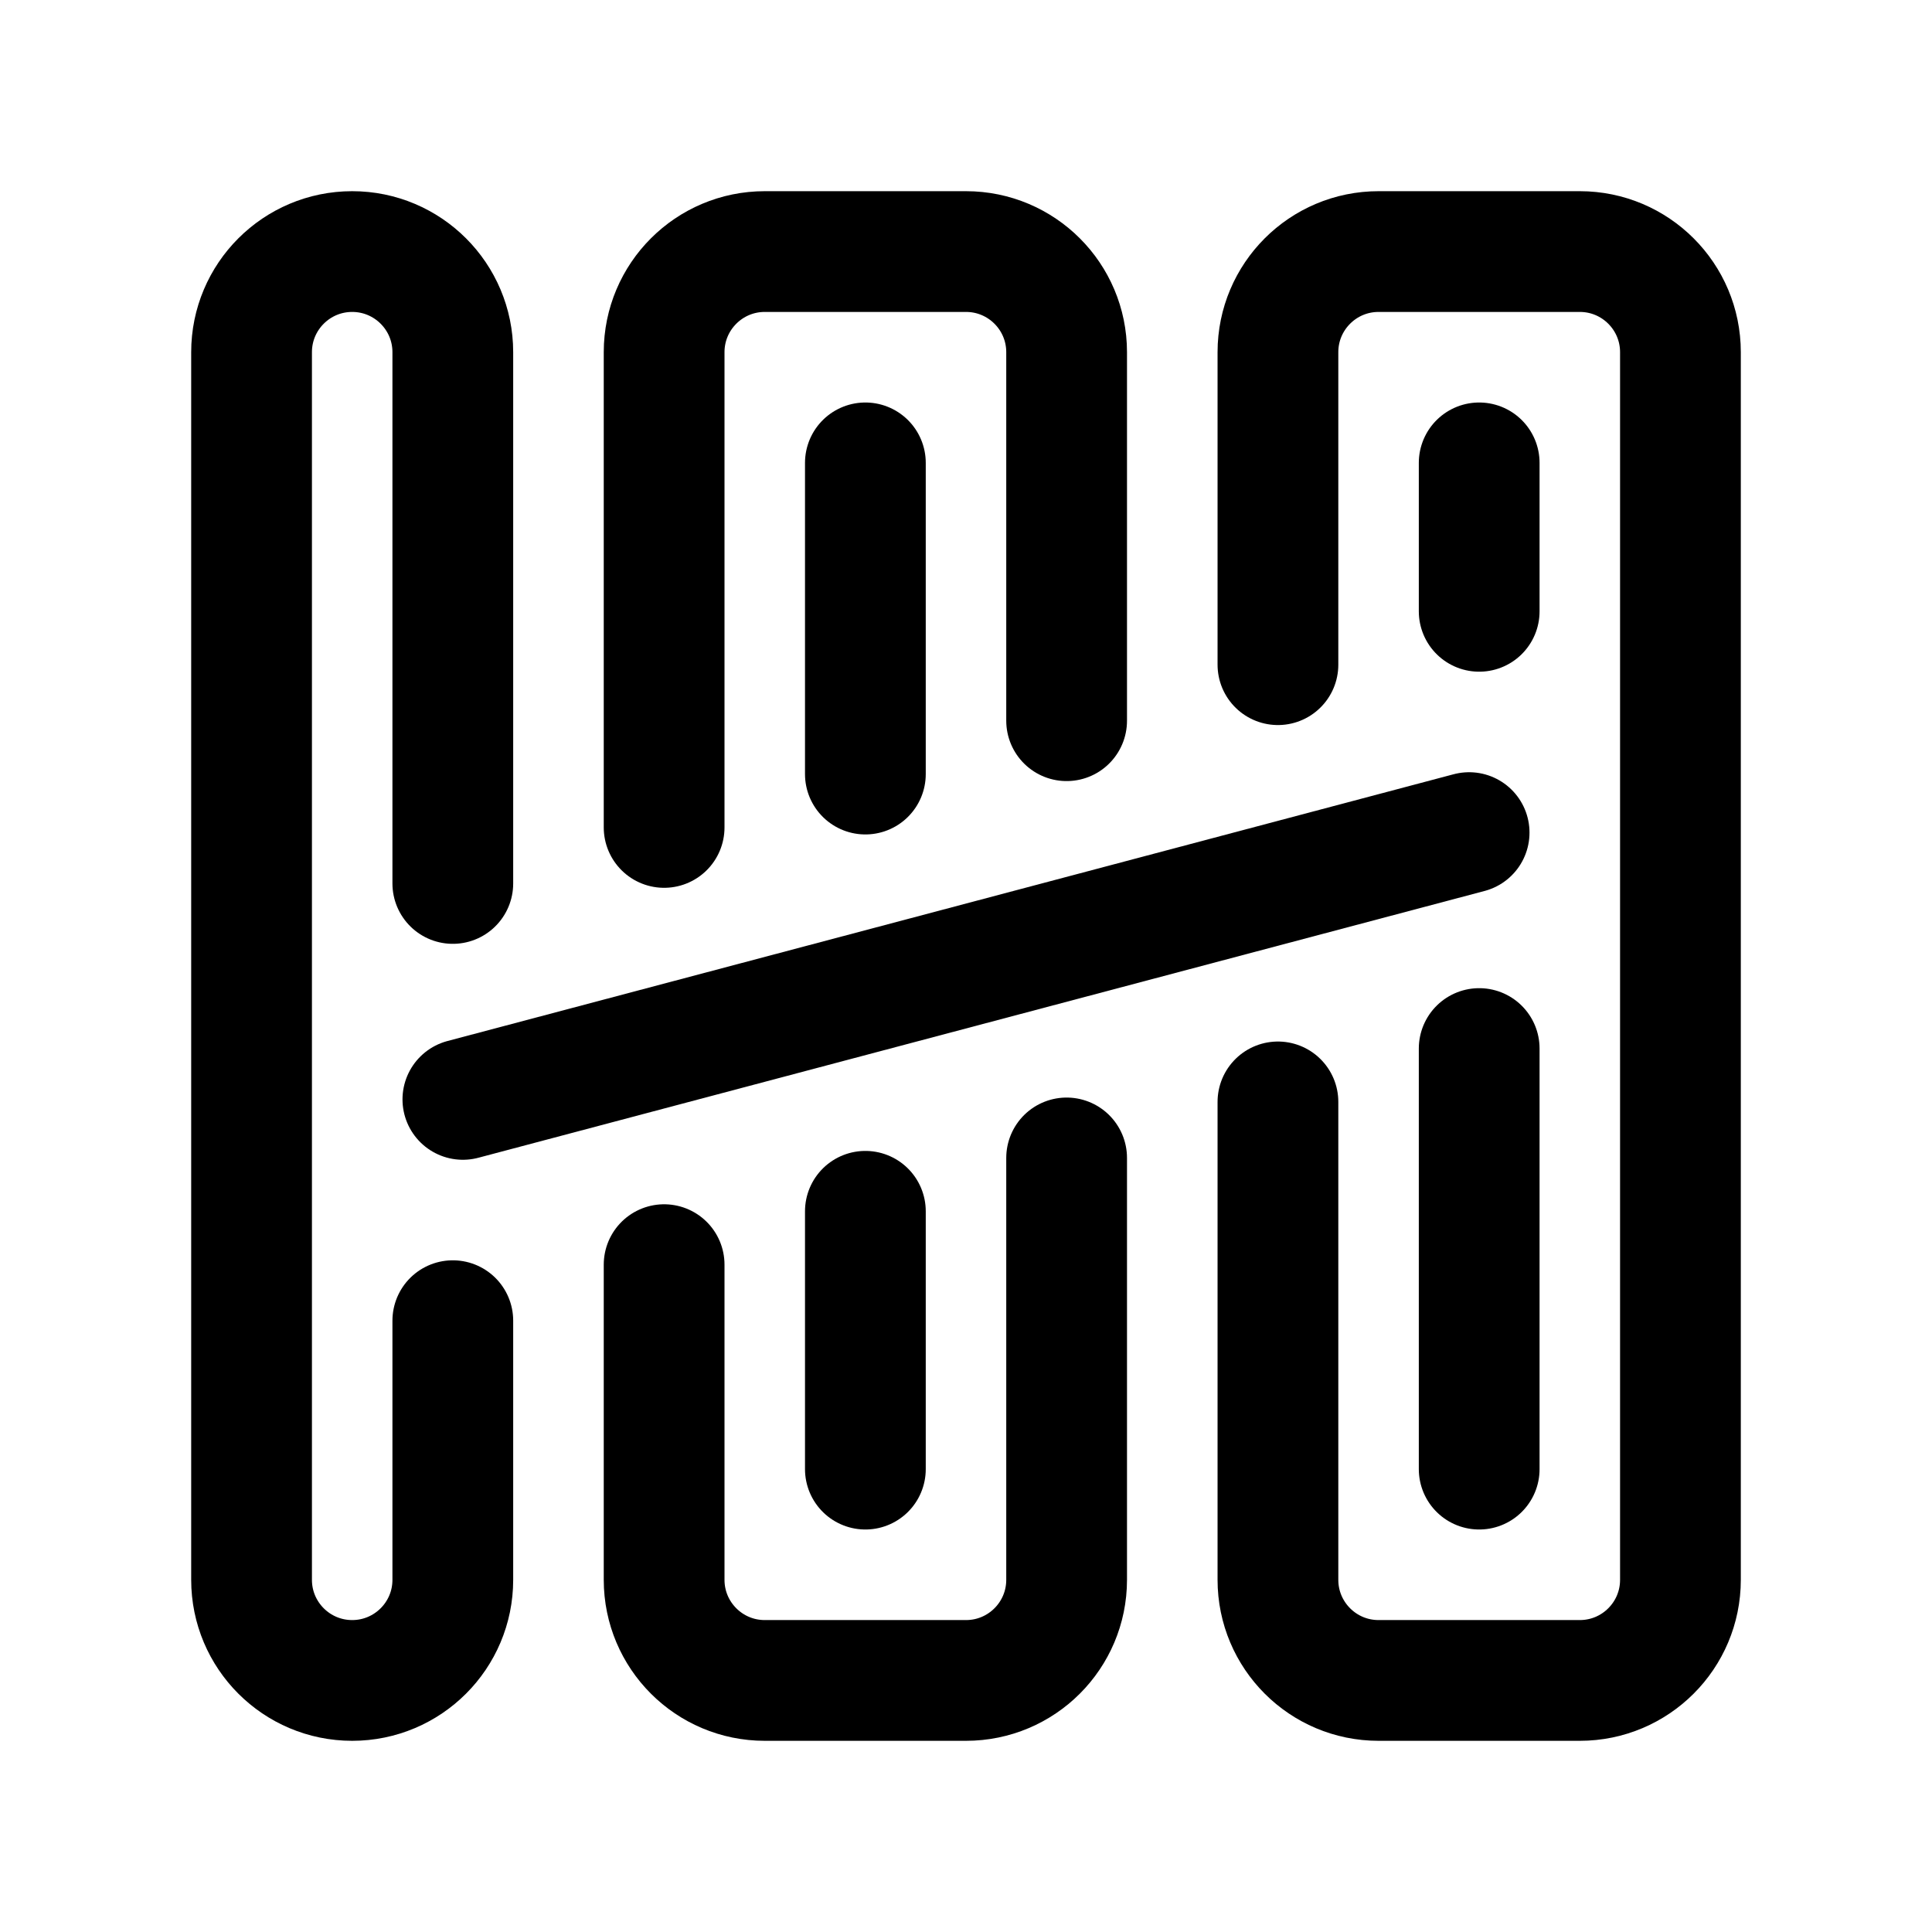
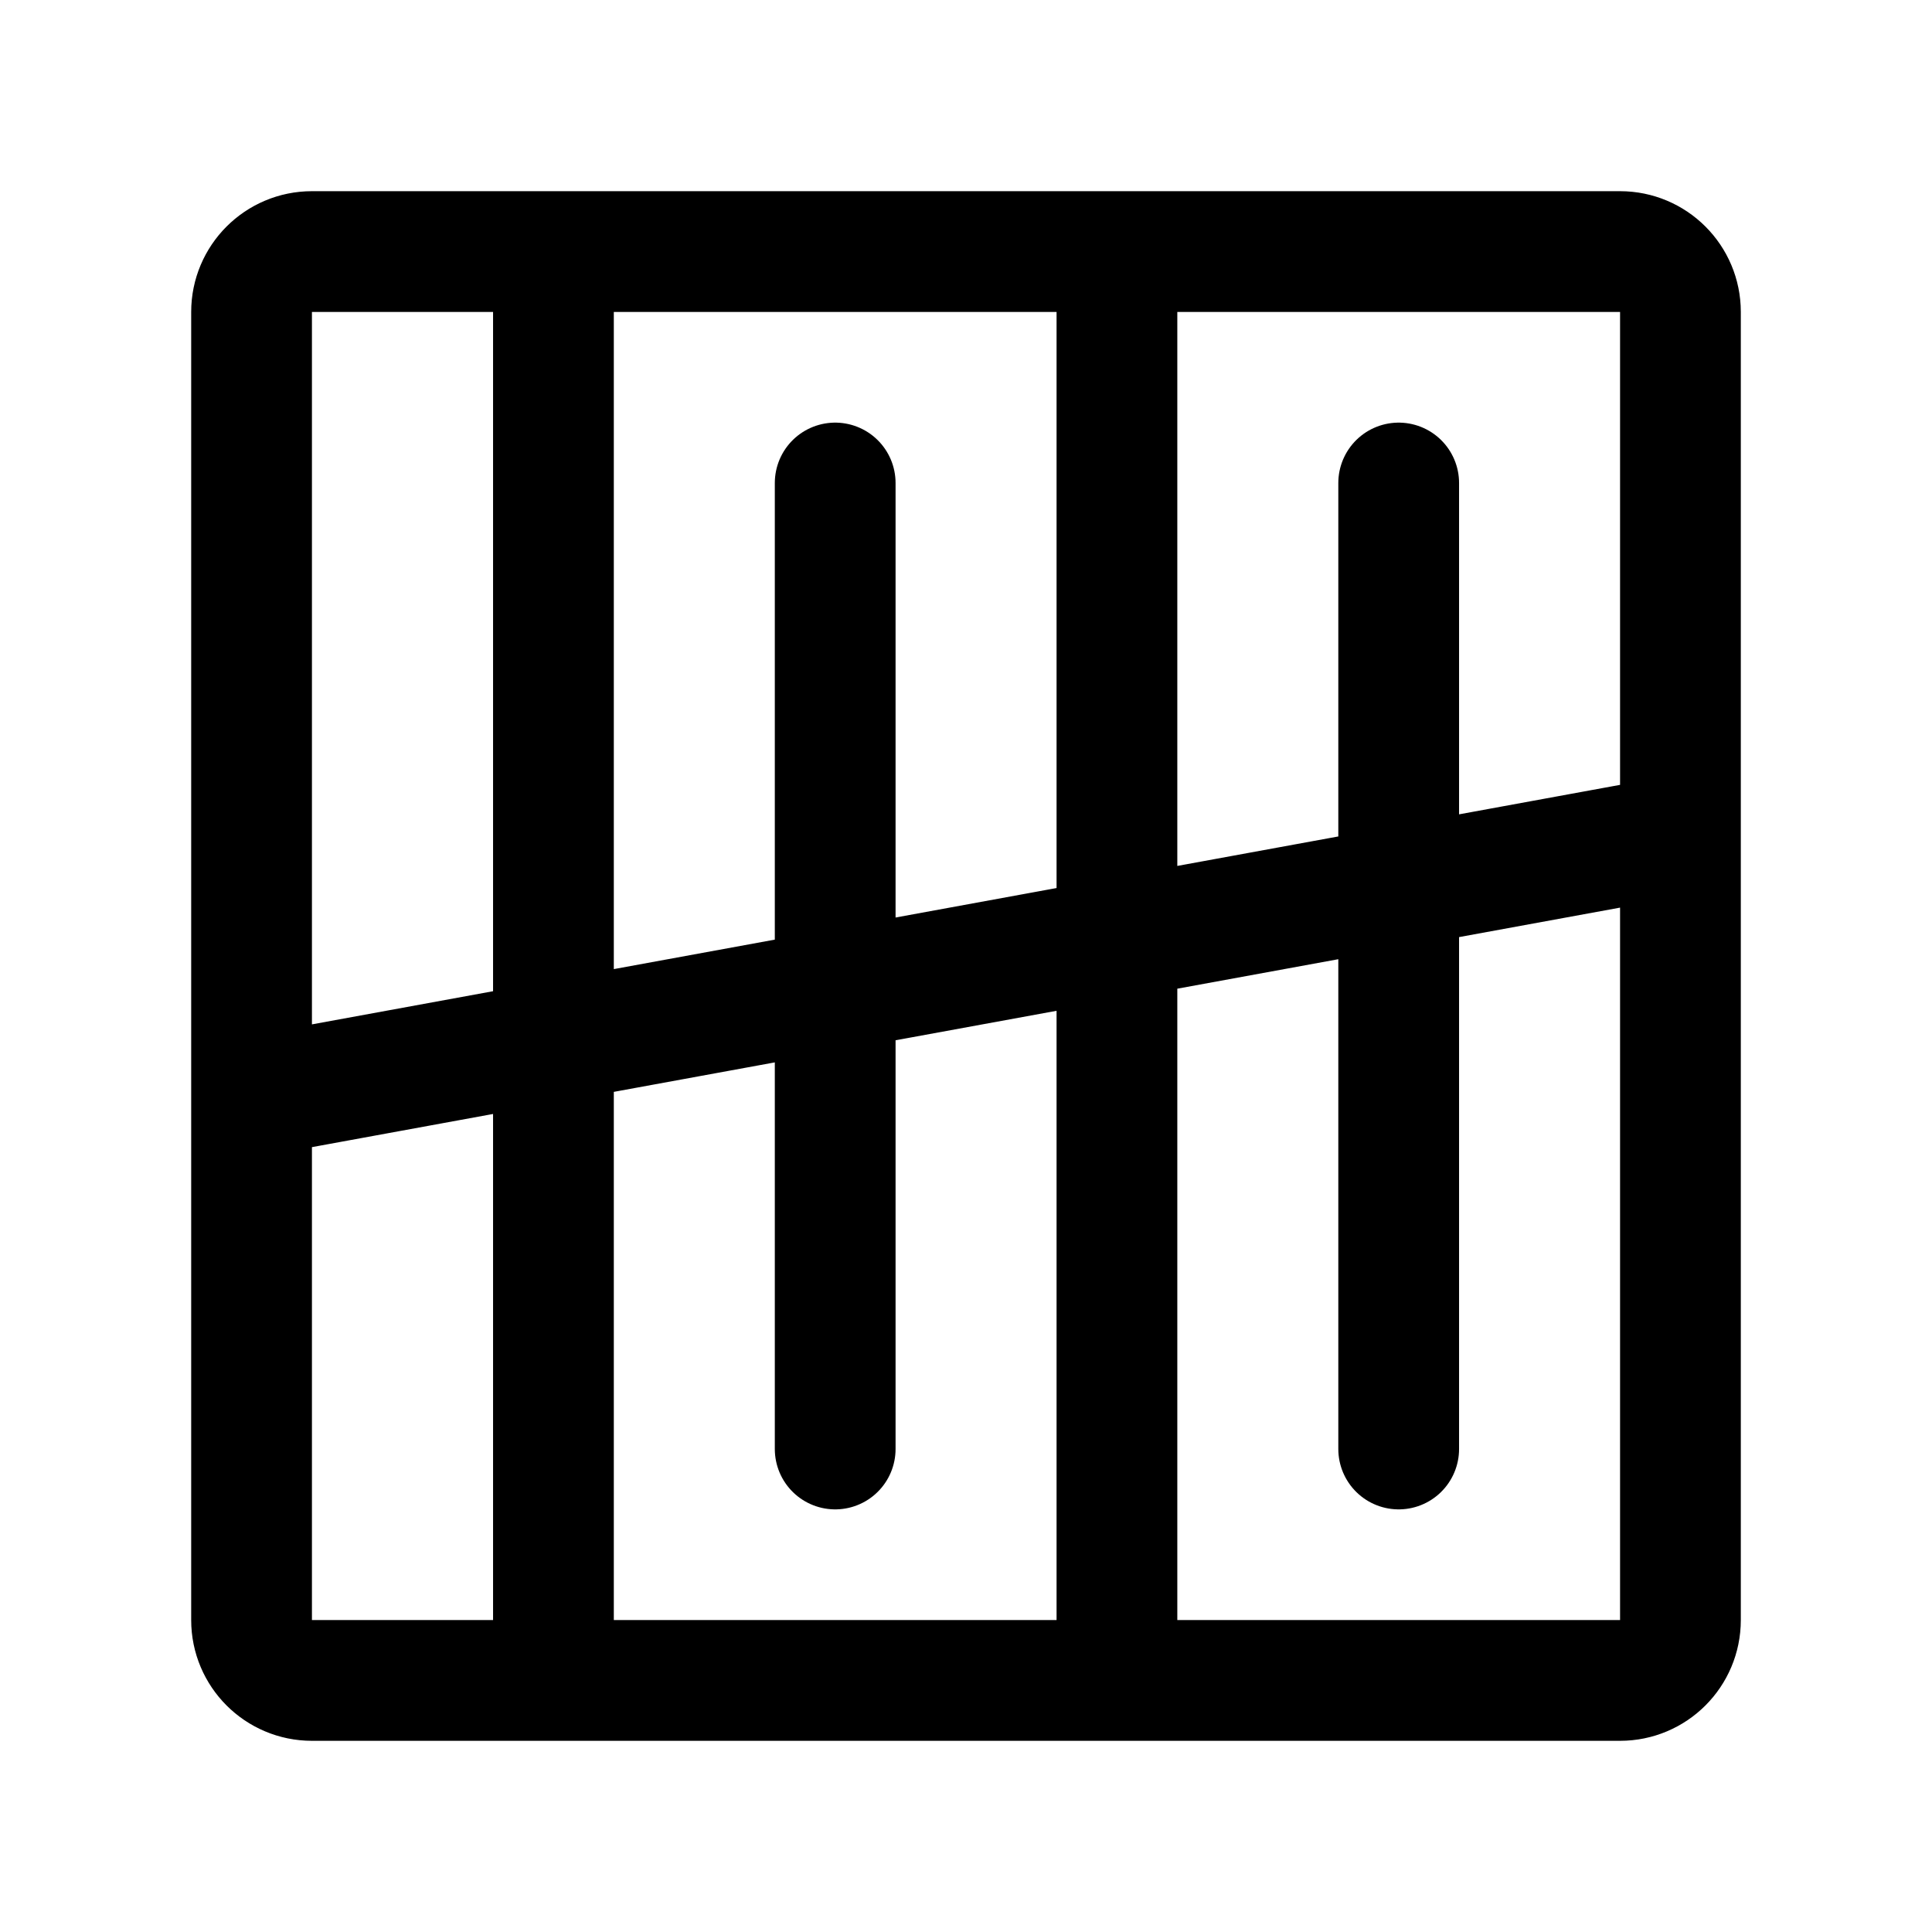
- <svg xmlns="http://www.w3.org/2000/svg" width="192" height="192" fill="none" viewBox="0 0 192 192">
-   <g stroke="#000000" stroke-linecap="round" stroke-linejoin="round" stroke-width="12">
-     <path d="M45 87.797V35a10 10 0 0 0-20 0v122a10 10 0 0 0 20 0V131.248" />
-     <path d="M66 82.229V35a10 10 0 0 1 10-10h20a10 10 0 0 1 10 10v36.623" />
-     <path d="M66 125.68V157a10 10 0 0 0 10 10h20a10 10 0 0 0 10-10V115.074" />
-     <path d="M86 46V76.926M86 120.377V146" />
-     <path d="M127 66.055V35a10 10 0 0 1 10-10h20a10 10 0 0 1 10 10v122a10 10 0 0 1-10 10h-20a10 10 0 0 1-10-10V109.506" />
-     <path d="M147 46V60.752M147 104.203V146" />
-     <path d="M46 109.257 146 82.743" />
-   </g>
+ <svg xmlns="http://www.w3.org/2000/svg" width="192" height="192" fill="none">
+   <path d="M55 25v142M83 48v96m56-96v96M111 25v142m-86-58 142-26M25 31a6 6 0 0 1 6-6h130a6 6 0 0 1 6 6v130a6 6 0 0 1-6 6H31a6 6 0 0 1-6-6V31Z" stroke="#000" stroke-width="12" stroke-linecap="round" stroke-linejoin="round" />
</svg>
